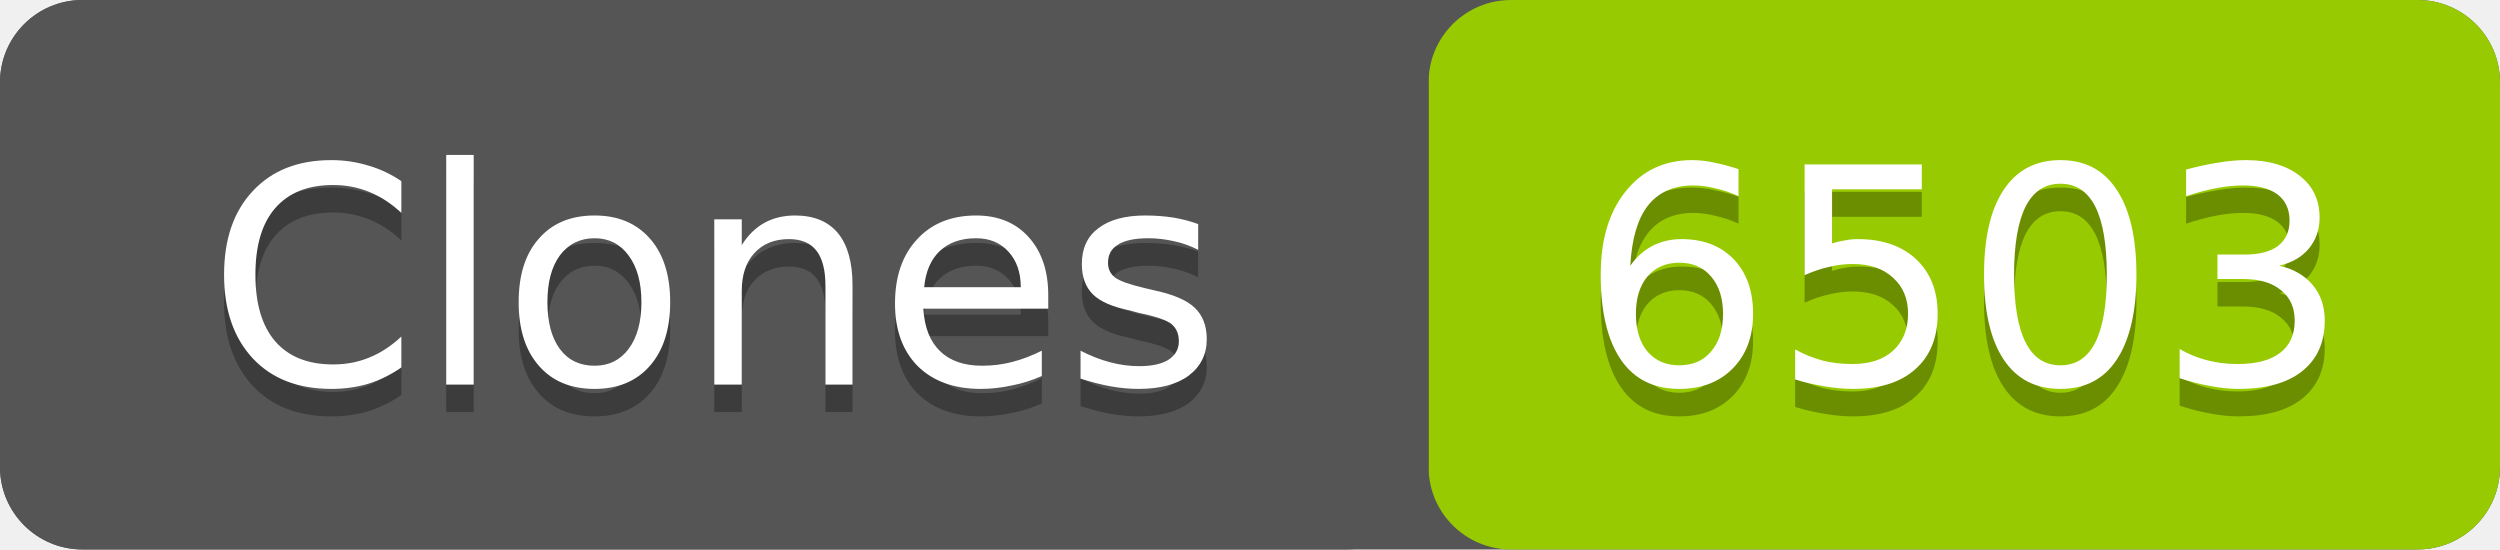
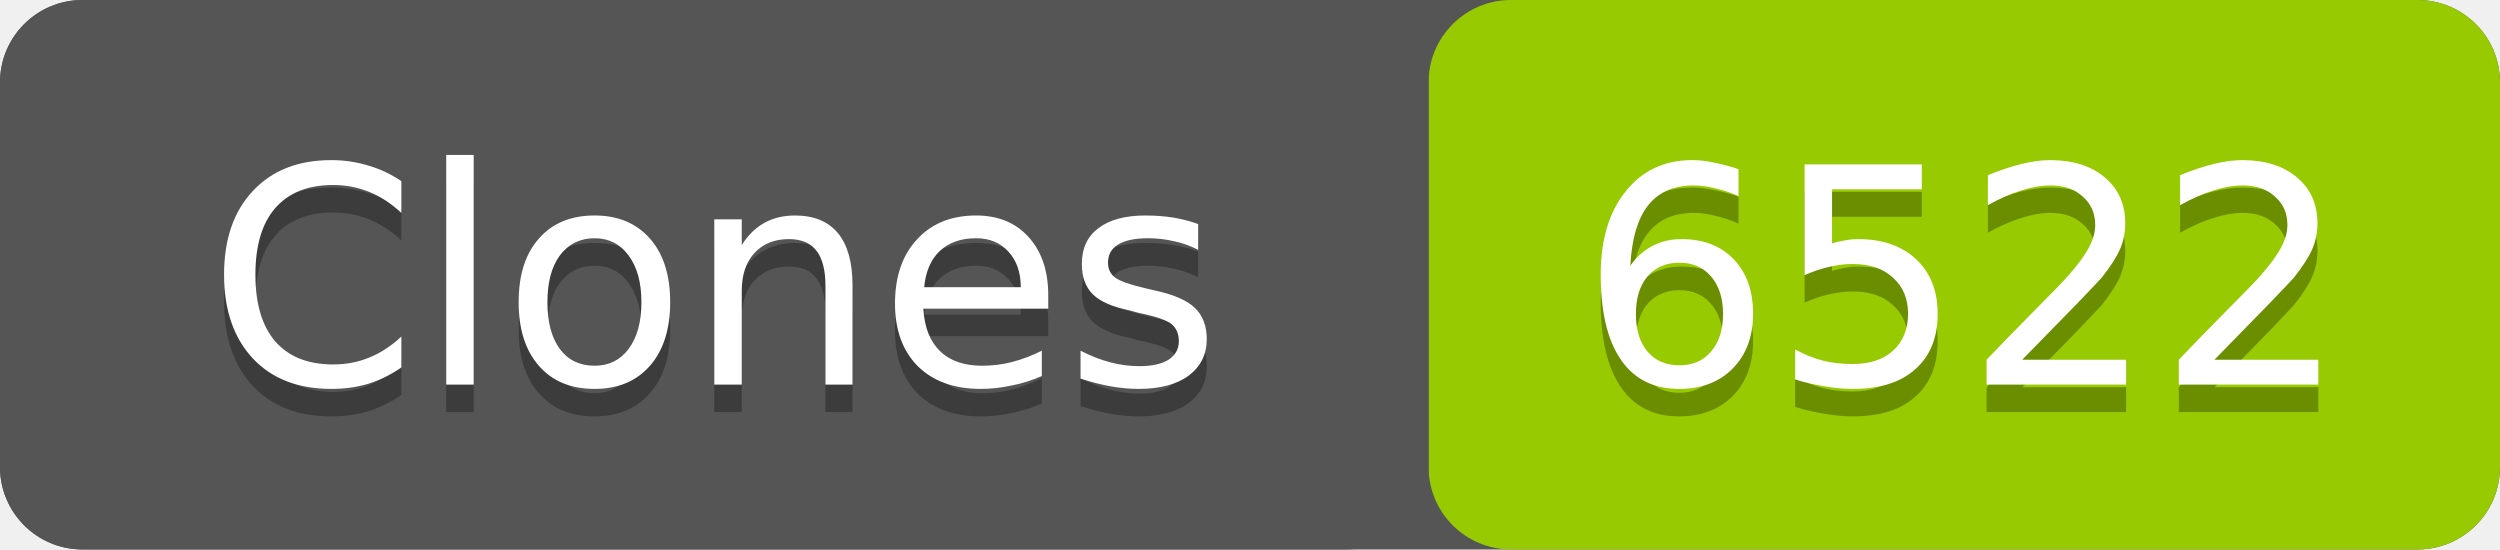
- <svg xmlns="http://www.w3.org/2000/svg" width="91" height="20" role="img" aria-label="Clones: 6503">
+ <svg xmlns="http://www.w3.org/2000/svg" width="91" height="20" role="img" aria-label="Clones: 6522">
  <rect width="91" height="20" rx="3" fill="#555" />
  <rect x="52" width="39" height="20" rx="3" fill="#97ca00" />
  <rect width="52" height="20" rx="3" fill="#555" />
  <g fill="#fff" text-anchor="middle" font-family="Verdana,Geneva,DejaVu Sans,sans-serif" font-size="11">
    <text x="26" y="15" fill="#010101" fill-opacity=".3">Clones</text>
    <text x="26" y="14">Clones</text>
-     <text x="71.5" y="15" fill="#010101" fill-opacity=".3">6503</text>
-     <text x="71.5" y="14">6503</text>
+     <text x="71.5" y="15" fill="#010101" fill-opacity=".3">6522</text>
+     <text x="71.5" y="14">6522</text>
  </g>
</svg>
